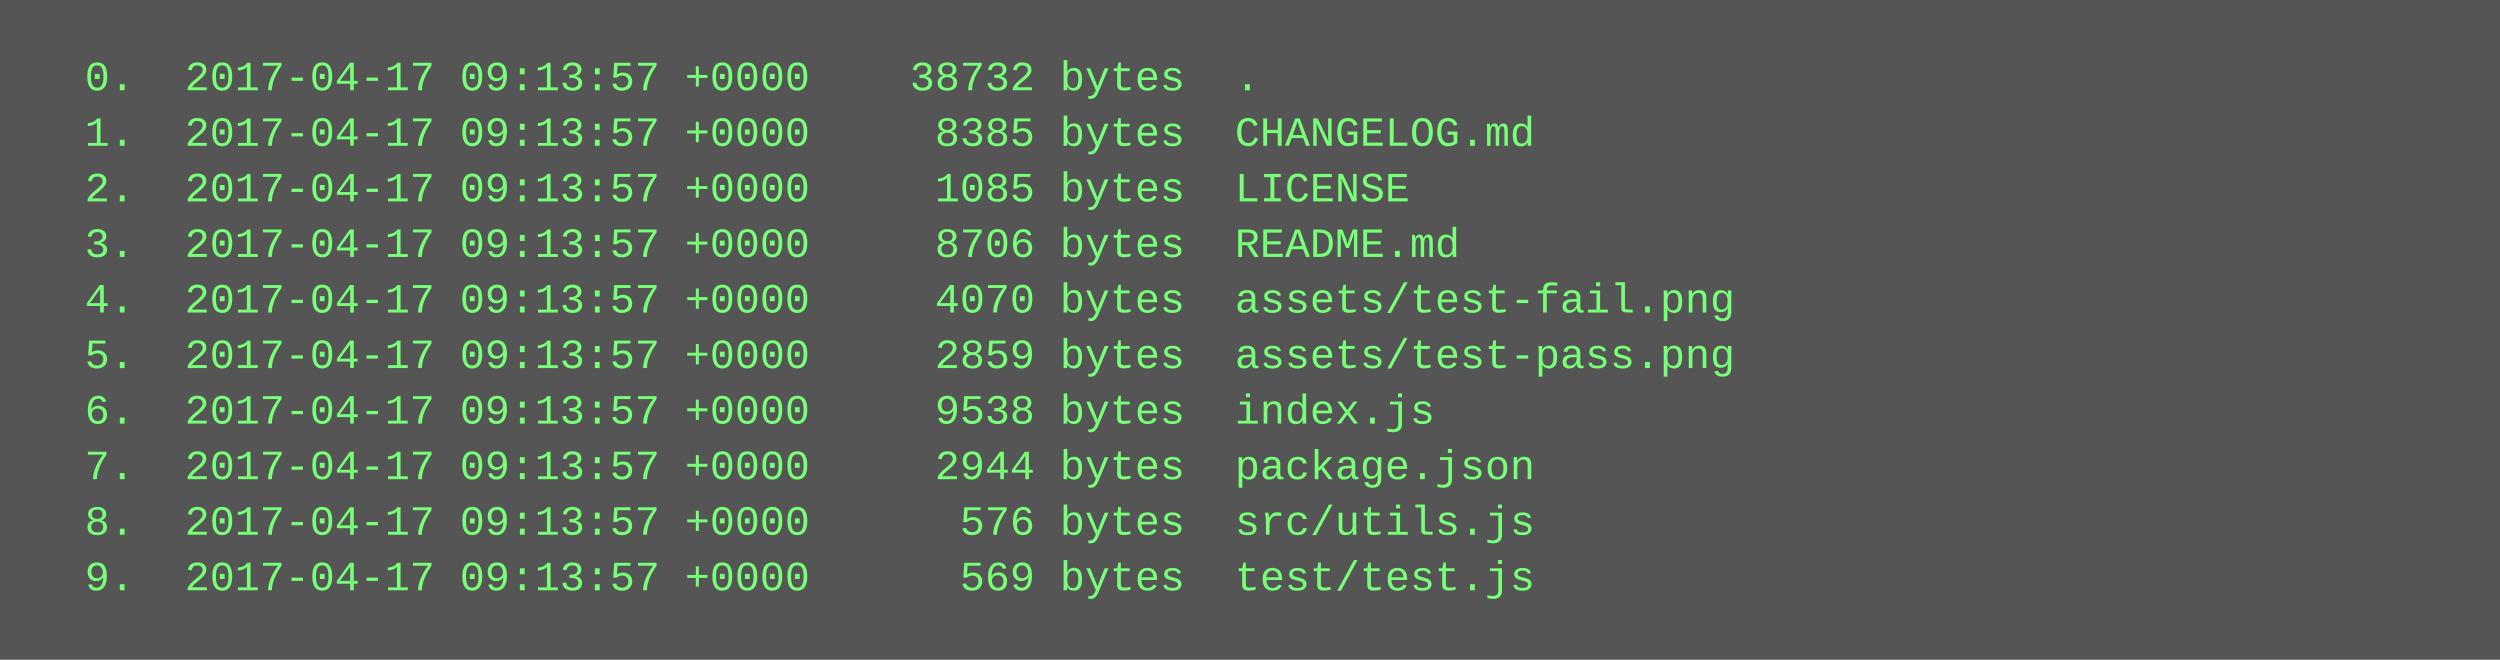
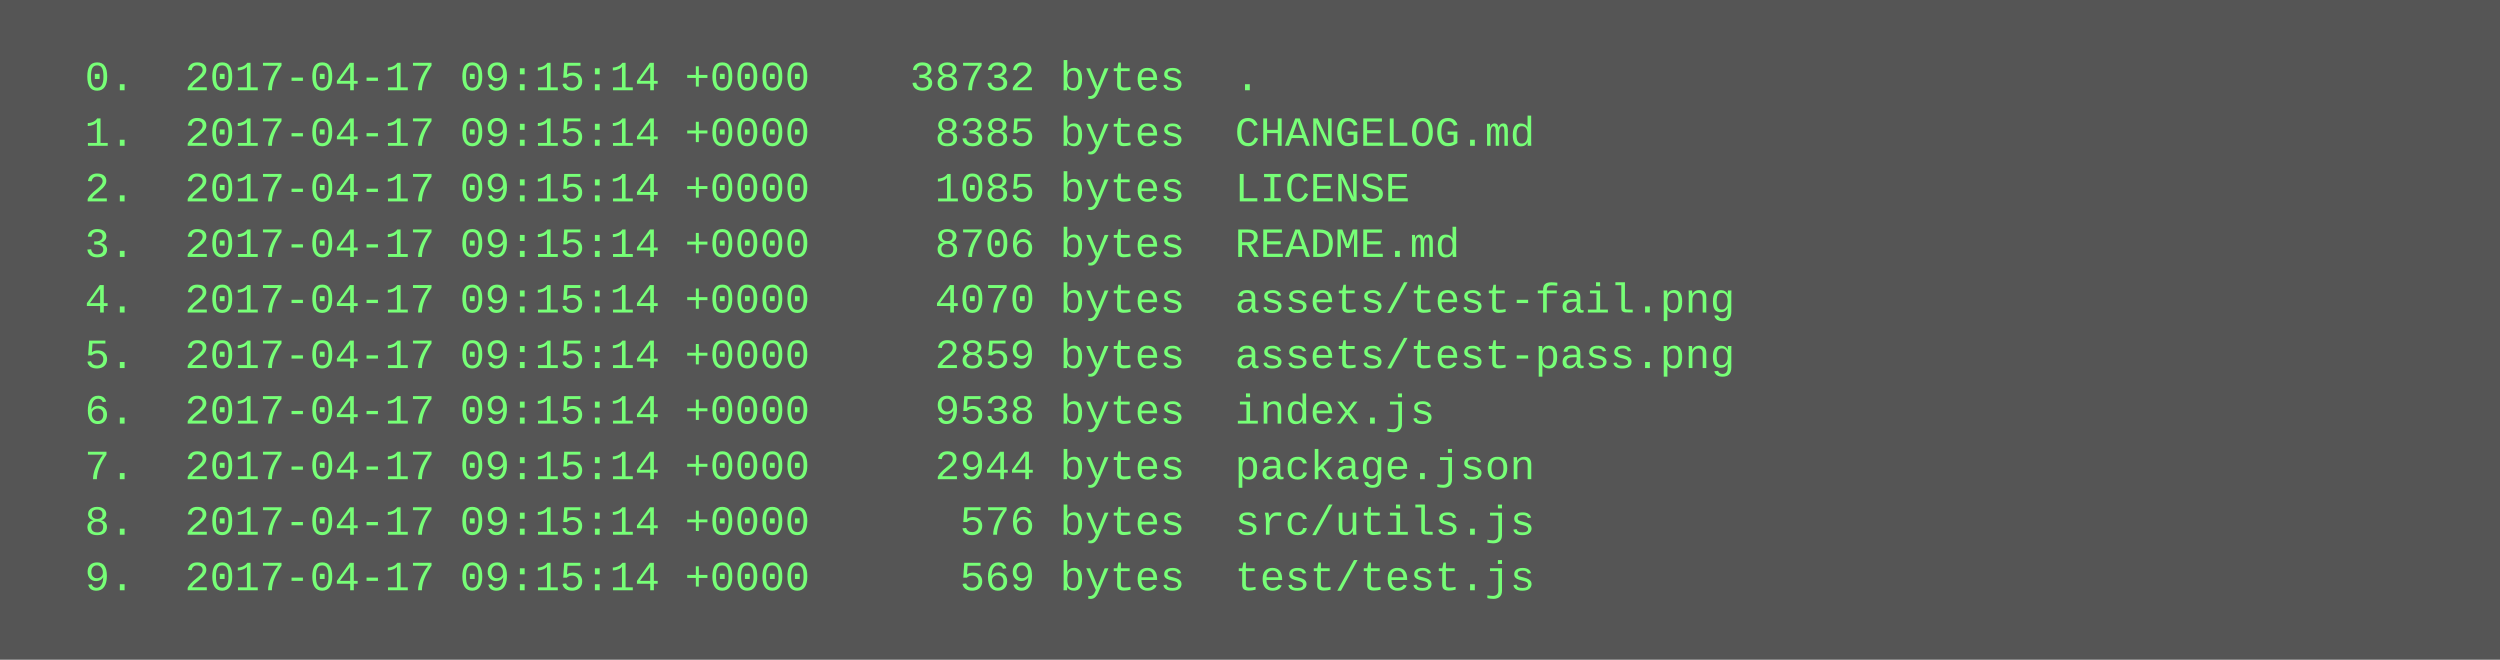
<svg xmlns="http://www.w3.org/2000/svg" height="190" width="720">
  <rect height="190" fill="#555" width="720" />
  <text fill="#7f7" font-family="Courier New" font-size="12" xml:space="preserve">
-     <tspan x="10" y="26">  0.  2017-04-17 09:13:57 +0000    38732 bytes  .</tspan>
-     <tspan x="10" y="42">  1.  2017-04-17 09:13:57 +0000     8385 bytes  CHANGELOG.md</tspan>
-     <tspan x="10" y="58">  2.  2017-04-17 09:13:57 +0000     1085 bytes  LICENSE</tspan>
-     <tspan x="10" y="74">  3.  2017-04-17 09:13:57 +0000     8706 bytes  README.md</tspan>
-     <tspan x="10" y="90">  4.  2017-04-17 09:13:57 +0000     4070 bytes  assets/test-fail.png</tspan>
-     <tspan x="10" y="106">  5.  2017-04-17 09:13:57 +0000     2859 bytes  assets/test-pass.png</tspan>
-     <tspan x="10" y="122">  6.  2017-04-17 09:13:57 +0000     9538 bytes  index.js</tspan>
-     <tspan x="10" y="138">  7.  2017-04-17 09:13:57 +0000     2944 bytes  package.json</tspan>
-     <tspan x="10" y="154">  8.  2017-04-17 09:13:57 +0000      576 bytes  src/utils.js</tspan>
-     <tspan x="10" y="170">  9.  2017-04-17 09:13:57 +0000      569 bytes  test/test.js</tspan>
+     <tspan x="10" y="26">  0.  2017-04-17 09:15:14 +0000    38732 bytes  .</tspan>
+     <tspan x="10" y="42">  1.  2017-04-17 09:15:14 +0000     8385 bytes  CHANGELOG.md</tspan>
+     <tspan x="10" y="58">  2.  2017-04-17 09:15:14 +0000     1085 bytes  LICENSE</tspan>
+     <tspan x="10" y="74">  3.  2017-04-17 09:15:14 +0000     8706 bytes  README.md</tspan>
+     <tspan x="10" y="90">  4.  2017-04-17 09:15:14 +0000     4070 bytes  assets/test-fail.png</tspan>
+     <tspan x="10" y="106">  5.  2017-04-17 09:15:14 +0000     2859 bytes  assets/test-pass.png</tspan>
+     <tspan x="10" y="122">  6.  2017-04-17 09:15:14 +0000     9538 bytes  index.js</tspan>
+     <tspan x="10" y="138">  7.  2017-04-17 09:15:14 +0000     2944 bytes  package.json</tspan>
+     <tspan x="10" y="154">  8.  2017-04-17 09:15:14 +0000      576 bytes  src/utils.js</tspan>
+     <tspan x="10" y="170">  9.  2017-04-17 09:15:14 +0000      569 bytes  test/test.js</tspan>
  </text>
</svg>
